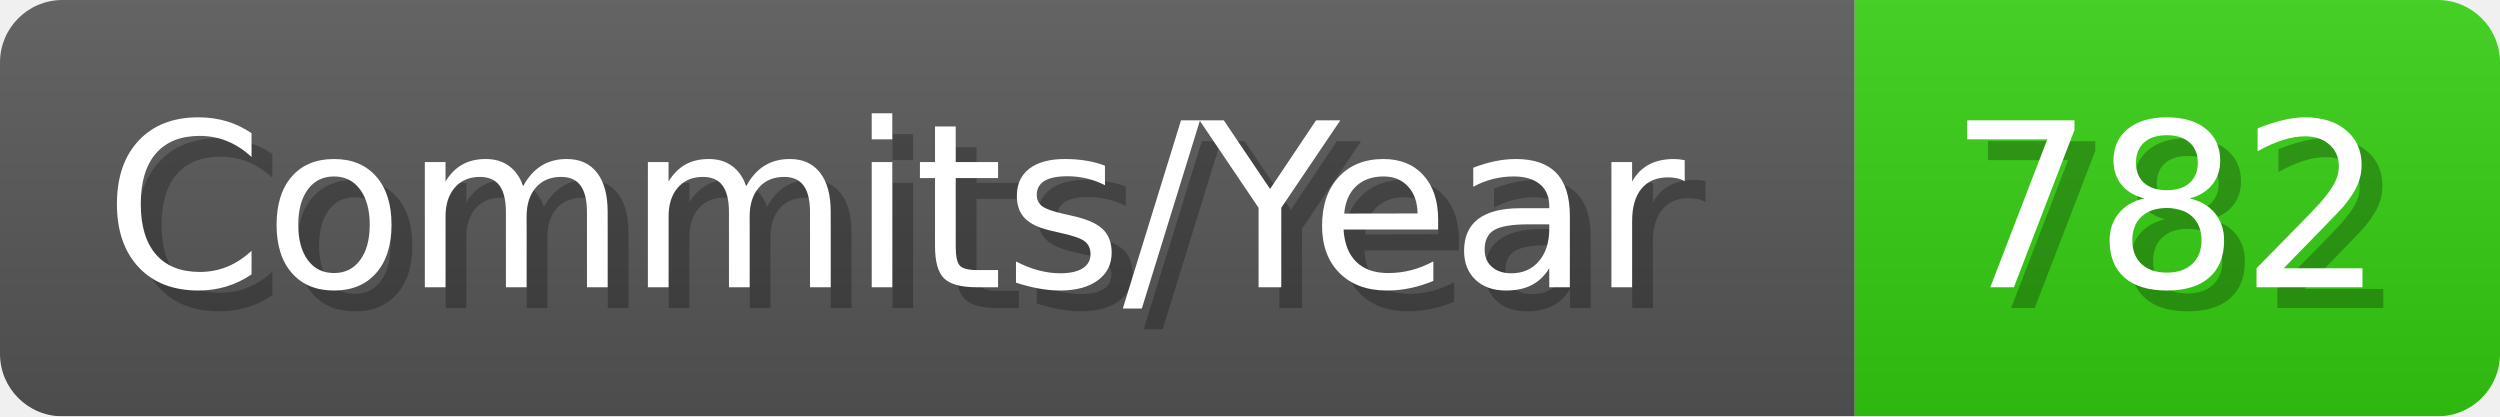
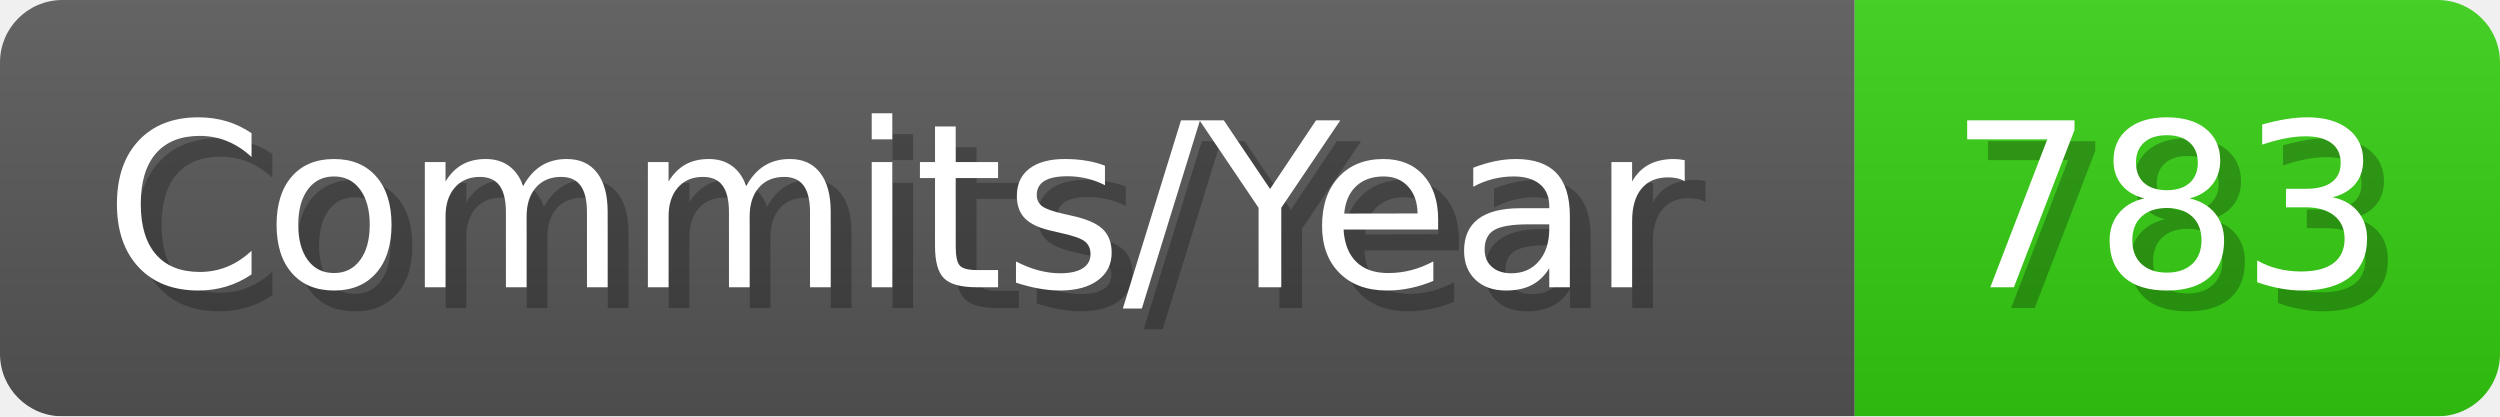
- <svg xmlns="http://www.w3.org/2000/svg" width="120.1" height="20" viewBox="0 0 1201 200" role="img" aria-label="Commits/Year: 782">
+ <svg xmlns="http://www.w3.org/2000/svg" width="120.1" height="20" viewBox="0 0 1201 200" role="img" aria-label="Commits/Year: 783">
  <linearGradient id="aUPdi" x2="0" y2="100%">
    <stop offset="0" stop-opacity=".1" stop-color="#EEE" />
    <stop offset="1" stop-opacity=".1" />
  </linearGradient>
  <mask id="WfAiQ">
    <rect width="1201" height="200" rx="30" fill="#FFF" />
  </mask>
  <g mask="url(#WfAiQ)">
    <rect width="891" height="200" fill="#555" />
    <rect width="310" height="200" fill="#3C1" x="891" />
    <rect width="1201" height="200" fill="url(#aUPdi)" />
  </g>
  <g aria-hidden="true" fill="#fff" text-anchor="start" font-family="Verdana,DejaVu Sans,sans-serif" font-size="110">
    <text x="60" y="148" textLength="791" fill="#000" opacity="0.25">Commits/Year</text>
    <text x="50" y="138" textLength="791">Commits/Year</text>
-     <text x="946" y="148" textLength="210" fill="#000" opacity="0.25">782</text>
-     <text x="936" y="138" textLength="210">782</text>
+     <text x="946" y="148" textLength="210" fill="#000" opacity="0.25">783</text>
+     <text x="936" y="138" textLength="210">783</text>
  </g>
</svg>
